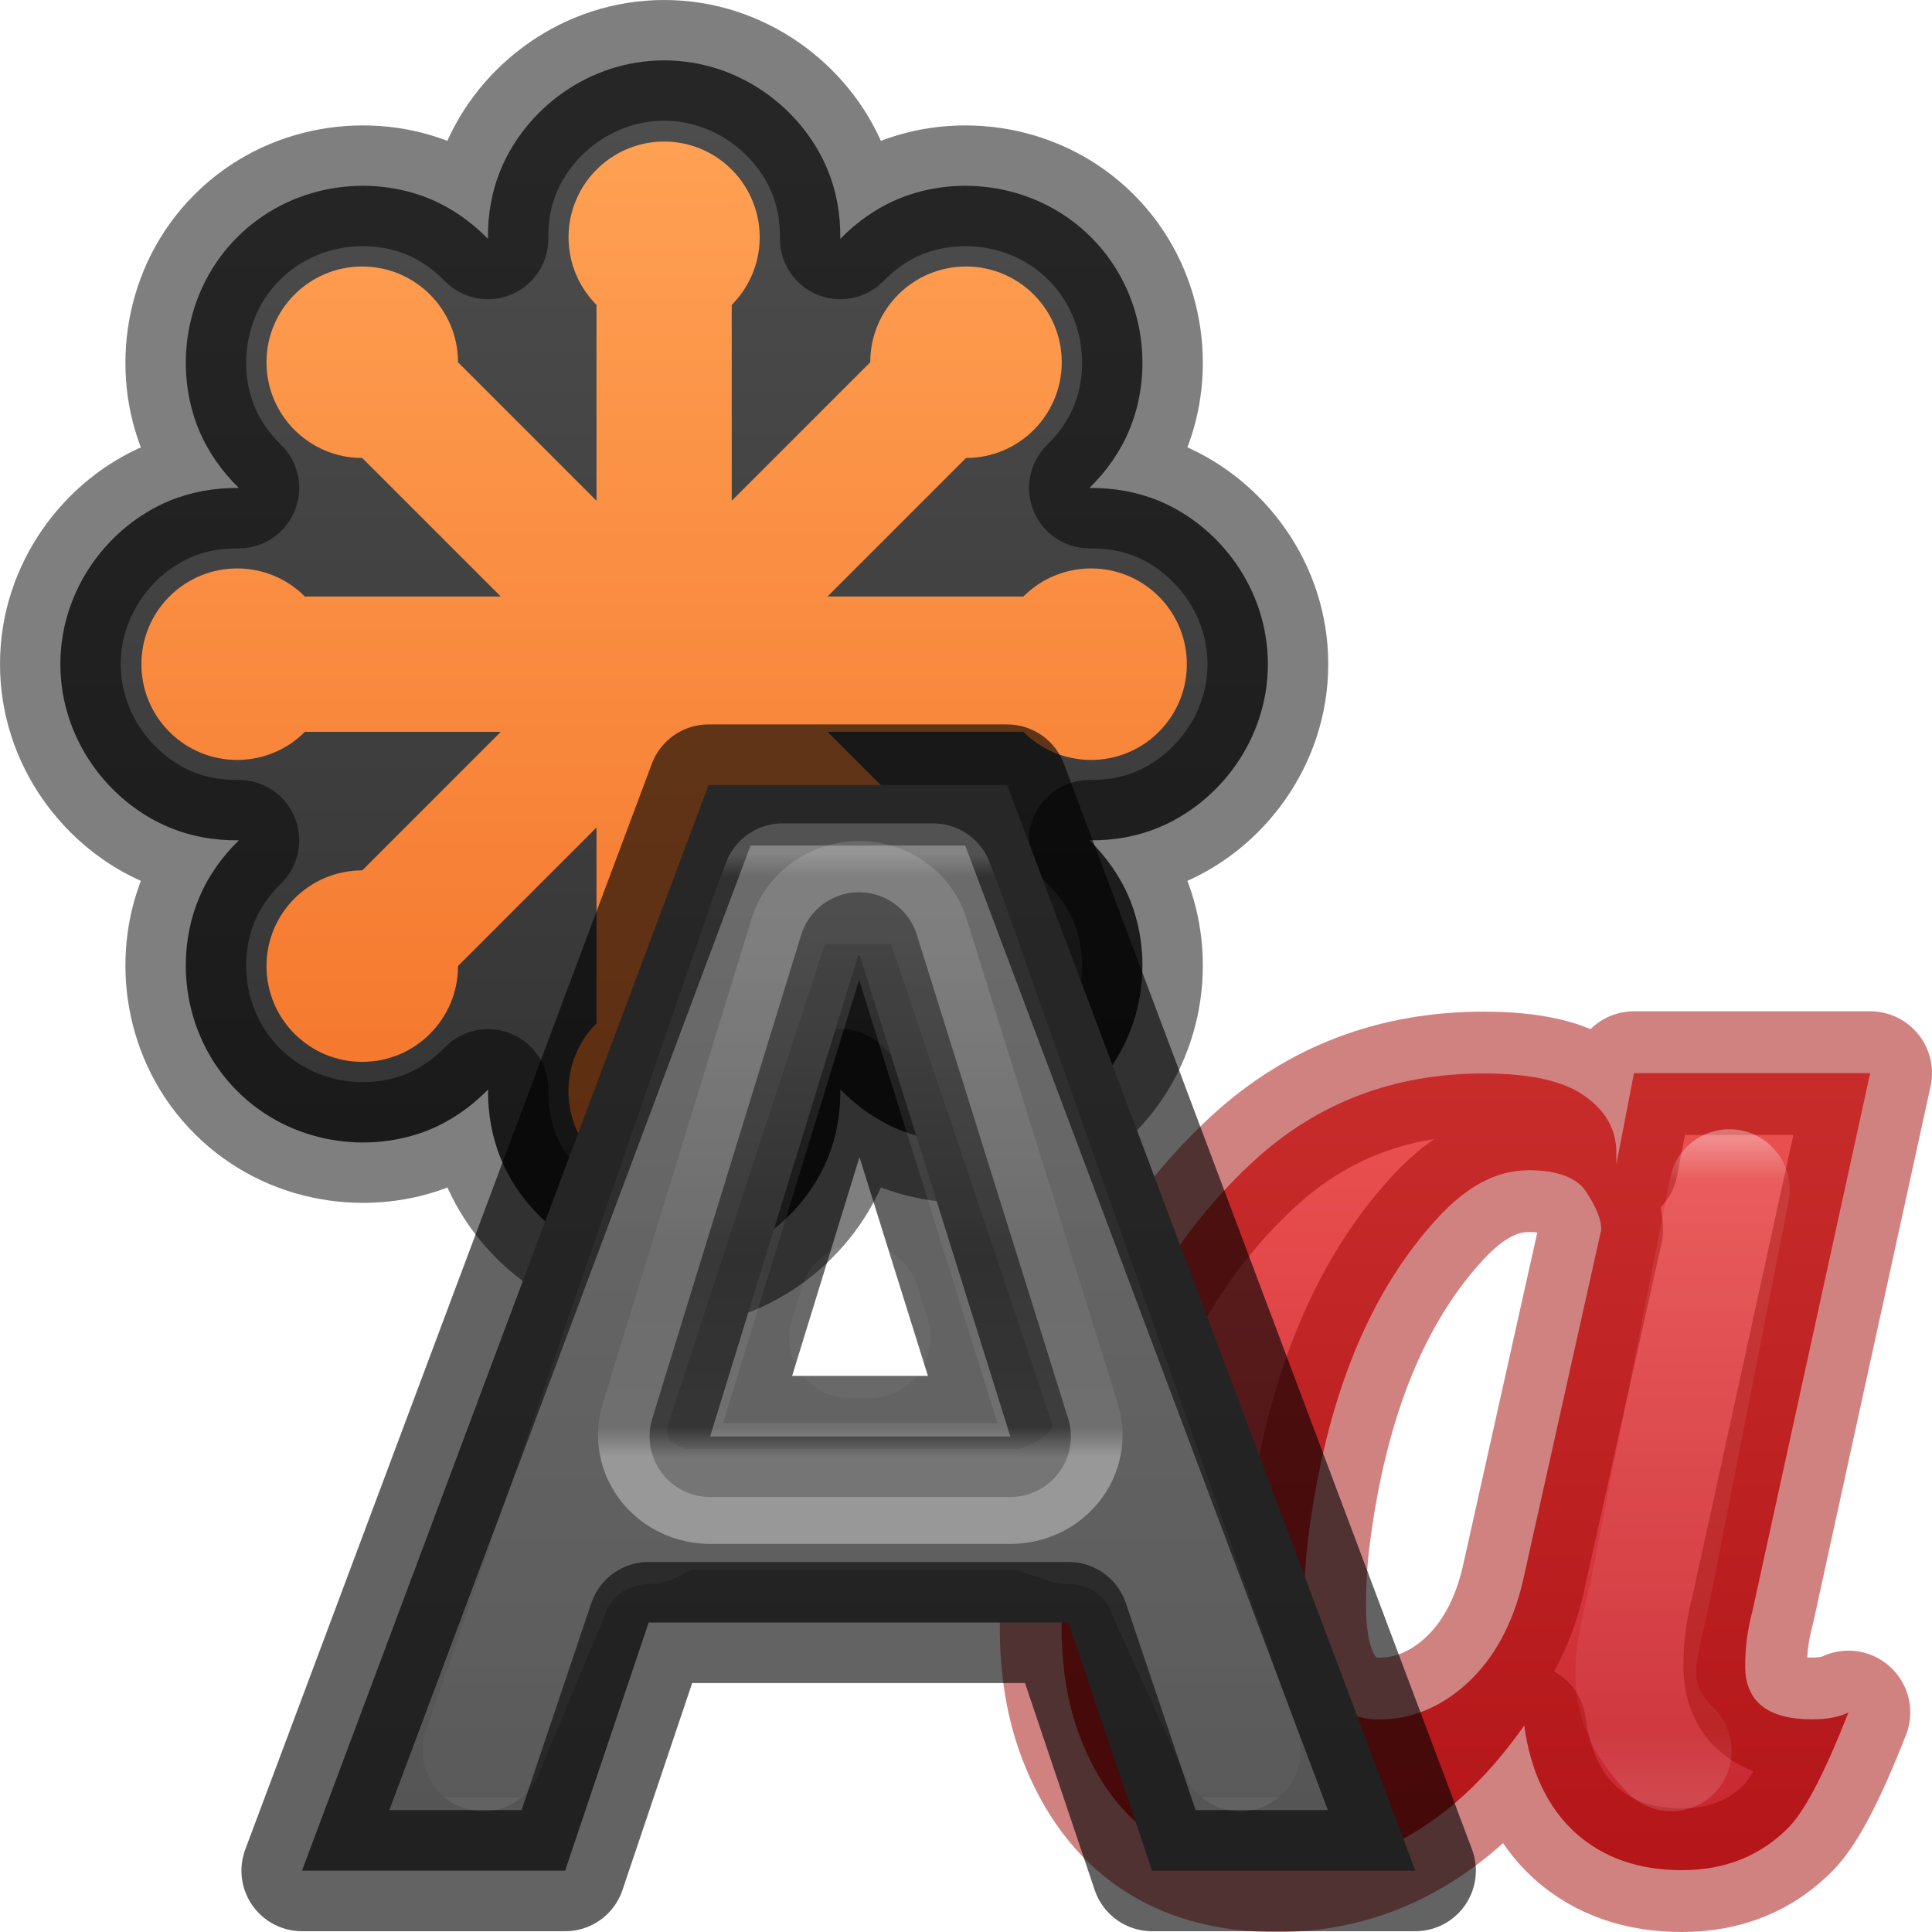
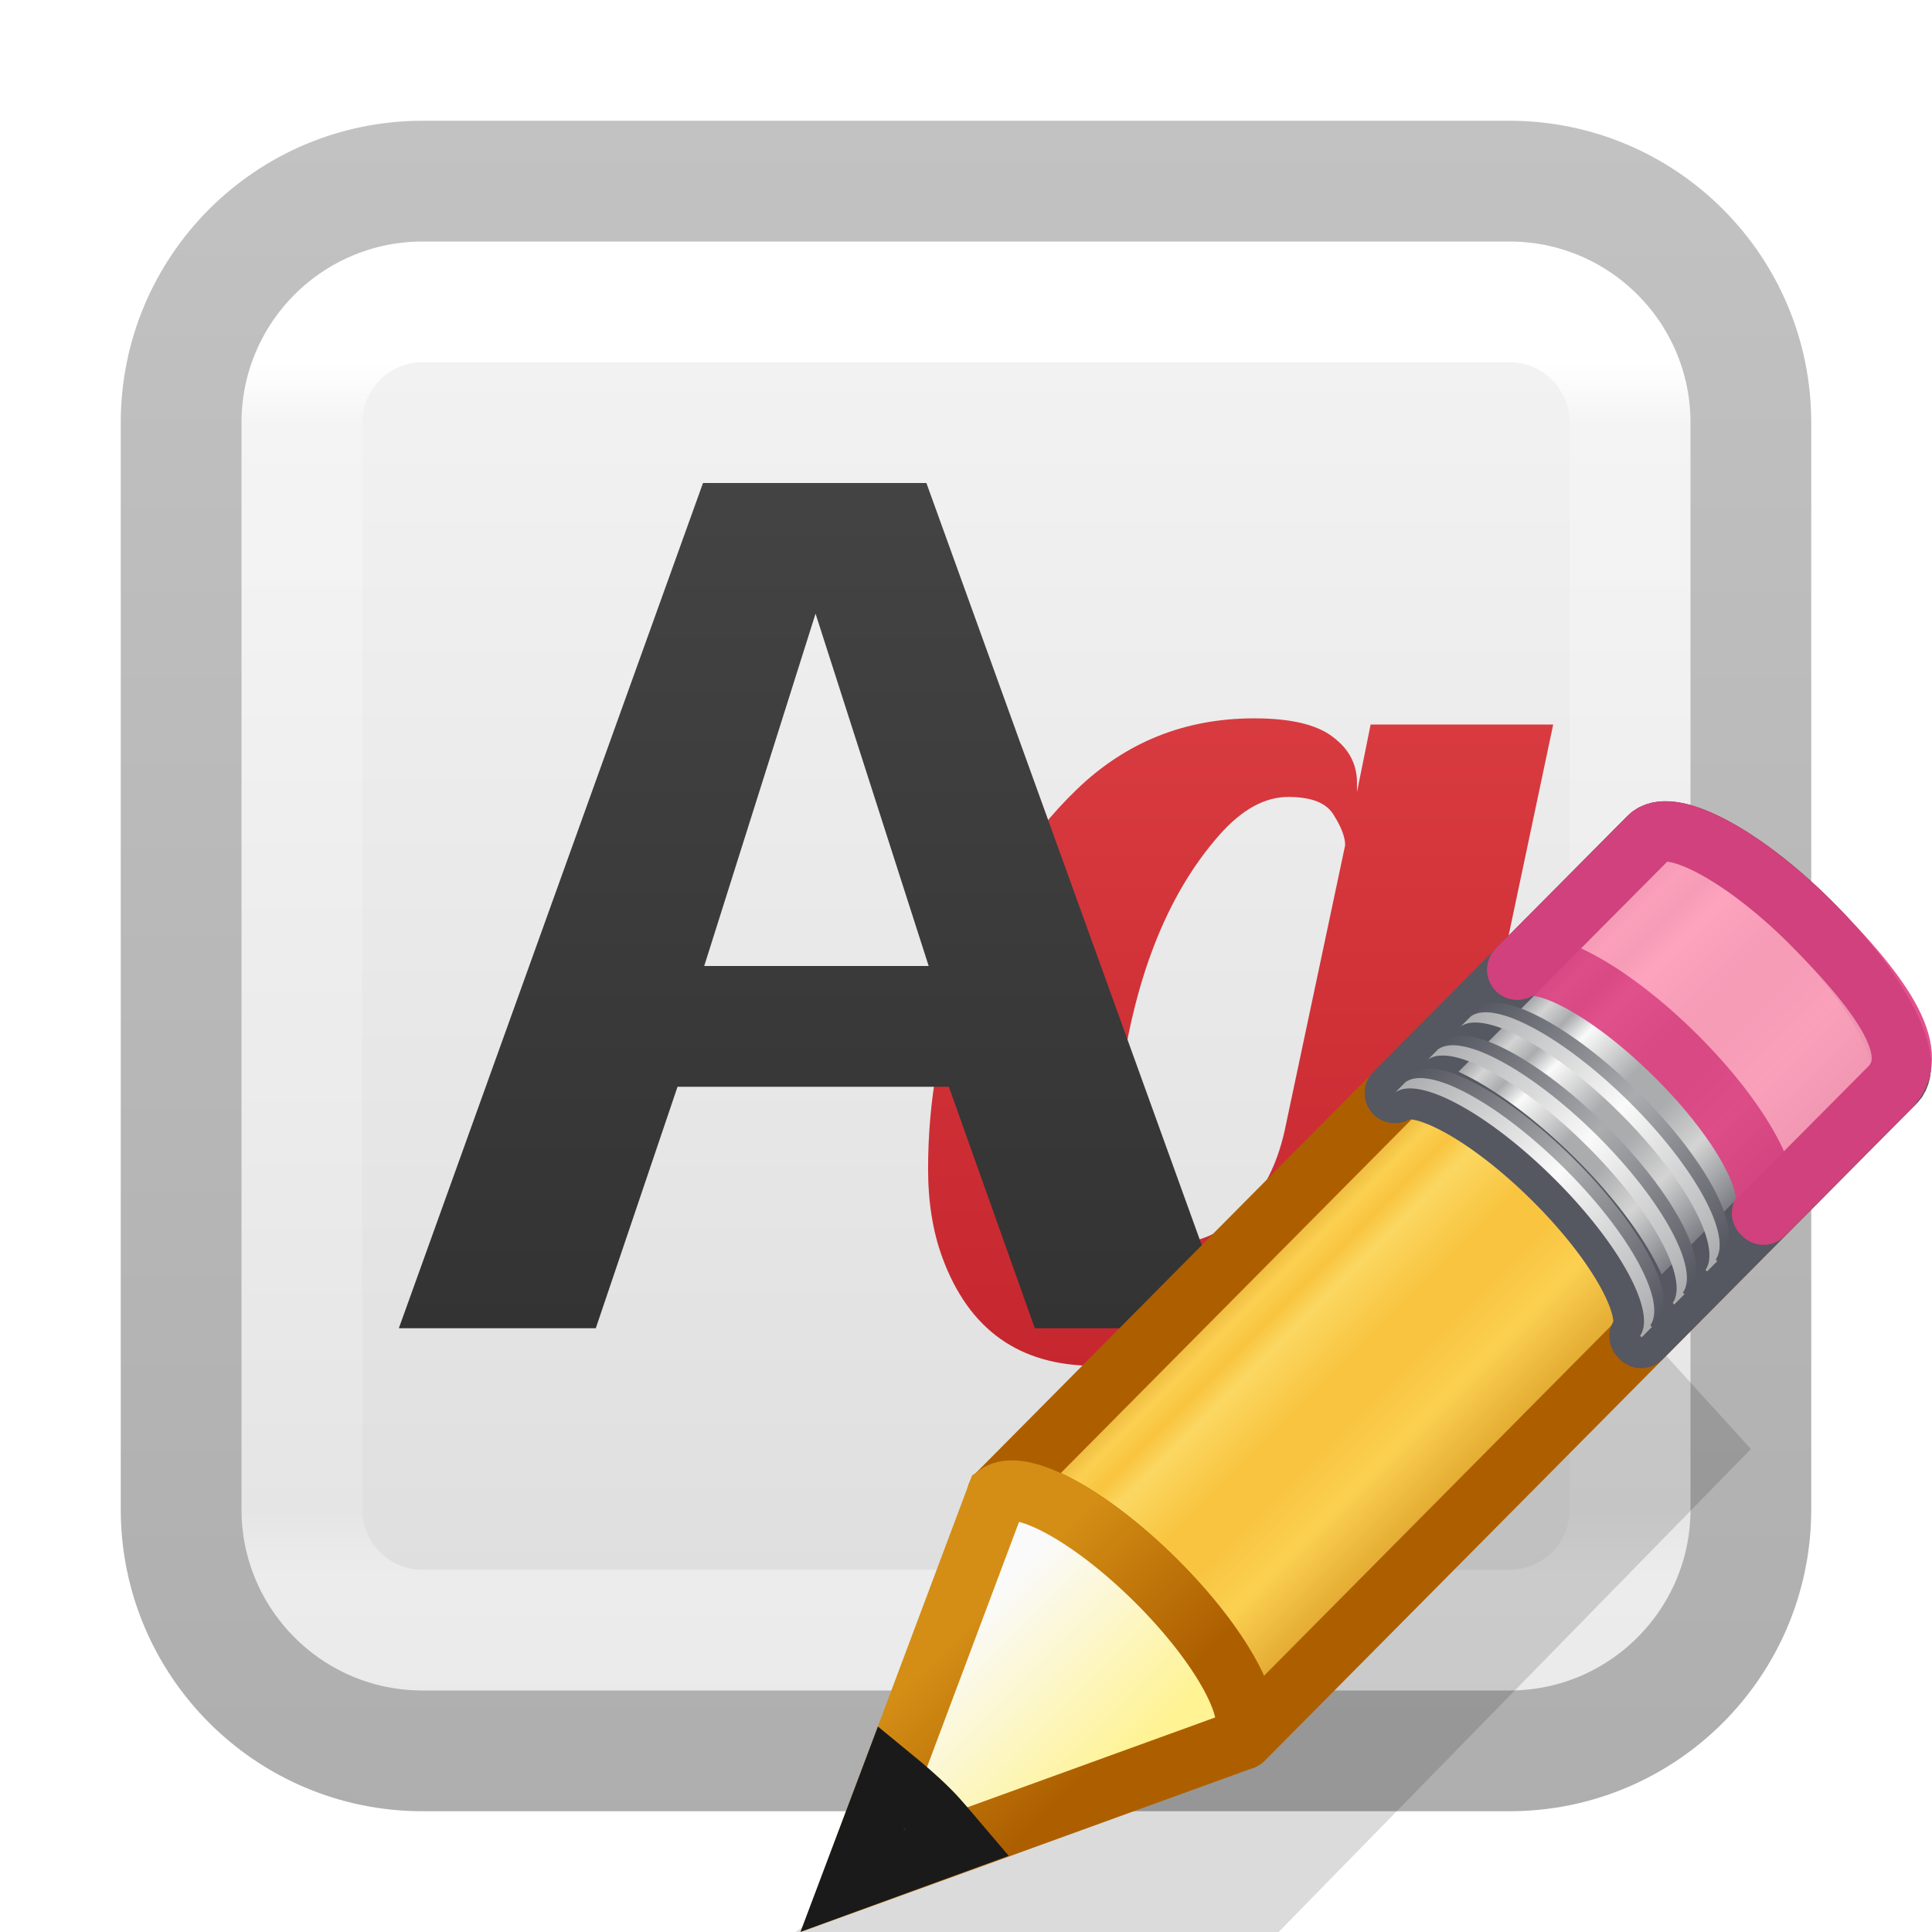
<svg xmlns="http://www.w3.org/2000/svg" xmlns:xlink="http://www.w3.org/1999/xlink" version="1.1" width="16" height="16" id="svg4372" xml:space="preserve">
  <defs id="defs4374">
-     <linearGradient id="linearGradient1069">
-       <stop style="stop-color:#ed5353;stop-opacity:1" offset="0" id="stop1065" />
-       <stop style="stop-color:#c6262e;stop-opacity:1" offset="1" id="stop1067" />
+     <linearGradient x1="24" y1="7.182" x2="24" y2="40.818" id="linearGradient3304" xlink:href="#linearGradient3924-4-8" gradientUnits="userSpaceOnUse" gradientTransform="matrix(0.2972973,0,0,0.2972973,0.8648691,0.8648672)" />
+     <linearGradient id="linearGradient3924-4-8">
+       <stop id="stop3926-0-4" style="stop-color:#ffffff;stop-opacity:1" offset="0" />
+       <stop id="stop3928-6-8" style="stop-color:#ffffff;stop-opacity:0.235" offset="0.05" />
+       <stop id="stop3930-2-1" style="stop-color:#ffffff;stop-opacity:0.157" offset="0.95" />
+       <stop id="stop3932-9-0" style="stop-color:#ffffff;stop-opacity:0.392" offset="1" />
    </linearGradient>
-     <linearGradient id="linearGradient2739">
-       <stop offset="0" style="stop-color:#ffffff;stop-opacity:1" id="stop2731" />
-       <stop offset="0.065" style="stop-color:#ffffff;stop-opacity:0.235" id="stop2733" />
-       <stop offset="0.903" style="stop-color:#ffffff;stop-opacity:0.157" id="stop2735" />
-       <stop offset="1" style="stop-color:#ffffff;stop-opacity:0.392" id="stop2737" />
+     <linearGradient id="linearGradient3600-9-51">
+       <stop offset="0" style="stop-color:#f4f4f4;stop-opacity:1" id="stop3602-0-0" />
+       <stop offset="1" style="stop-color:#dbdbdb;stop-opacity:1" id="stop3604-9-04" />
    </linearGradient>
-     <linearGradient id="linearGradient1275">
-       <stop style="stop-color:#666666;stop-opacity:1" offset="0" id="stop1271" />
-       <stop style="stop-color:#545454;stop-opacity:1" offset="1" id="stop1273" />
+     <linearGradient id="linearGradient3104-6">
+       <stop offset="0" style="stop-color:#000000;stop-opacity:0.318" id="stop3106-3" />
+       <stop offset="1" style="stop-color:#000000;stop-opacity:0.24" id="stop3108-9" />
    </linearGradient>
-     <linearGradient id="linearGradient7719">
-       <stop offset="0" style="stop-color:#ffffff;stop-opacity:1" id="stop7711" />
-       <stop offset="0.057" style="stop-color:#ffffff;stop-opacity:0.235" id="stop7713" />
-       <stop offset="0.375" style="stop-color:#ffffff;stop-opacity:0.157" id="stop7715" />
-       <stop offset="1" style="stop-color:#ffffff;stop-opacity:0.392" id="stop7717" />
-     </linearGradient>
-     <linearGradient id="linearGradient5589">
-       <stop offset="0" style="stop-color:#ffffff;stop-opacity:1" id="stop5581" />
-       <stop offset="0.024" style="stop-color:#ffffff;stop-opacity:0.235" id="stop5583" />
-       <stop offset="1" style="stop-color:#ffffff;stop-opacity:0.157" id="stop5585" />
-       <stop offset="1" style="stop-color:#ffffff;stop-opacity:0.392" id="stop5587" />
-     </linearGradient>
+     <linearGradient xlink:href="#linearGradient3104-6" id="linearGradient2140" gradientUnits="userSpaceOnUse" gradientTransform="matrix(0.8074969,0,0,0.8947171,-36.4537,-22.66076)" x1="56.408" y1="42.392" x2="56.408" y2="26.596" />
+     <linearGradient xlink:href="#linearGradient3600-9-51" id="linearGradient2184" gradientUnits="userSpaceOnUse" gradientTransform="matrix(0.3067662,0,0,0.2950482,-14.70183,0.5752133)" x1="74.839" y1="4.536" x2="74.839" y2="49.779" />
+     <linearGradient gradientTransform="matrix(0.2639809,0,0,0.2601093,11.76691,0.7076502)" gradientUnits="userSpaceOnUse" y2="39.569" x2="-17.375" y1="-2.721" x1="-17.375" id="linearGradient1063" xlink:href="#linearGradient1061" />
    <linearGradient id="linearGradient1061">
      <stop id="stop1057" offset="0" style="stop-color:#4d4d4d;stop-opacity:1" />
      <stop id="stop1059" offset="1" style="stop-color:#333333;stop-opacity:1" />
    </linearGradient>
-     <linearGradient xlink:href="#linearGradient1069" id="linearGradient1718-3" gradientUnits="userSpaceOnUse" gradientTransform="matrix(0.1828473,0,0,0.1739847,-4.411666,-3.274233)" x1="105.265" y1="69.821" x2="105.265" y2="107.55" />
-     <linearGradient xlink:href="#linearGradient2739" id="linearGradient2729-3" gradientUnits="userSpaceOnUse" gradientTransform="matrix(0.1283746,0,0,0.1193496,18.969,9.321144)" x1="-34.386" y1="0.901" x2="-34.386" y2="46.369" />
-     <linearGradient xlink:href="#linearGradient1275" id="linearGradient5054-2" gradientUnits="userSpaceOnUse" gradientTransform="matrix(0.2420955,0,0,-0.2349173,32.78708,-56.22694)" x1="-100.564" y1="-266.168" x2="-100.564" y2="-305.769" />
-     <linearGradient xlink:href="#linearGradient7719" id="linearGradient7590-6" gradientUnits="userSpaceOnUse" gradientTransform="matrix(0.1283746,0,0,0.1193496,18.969,9.061383)" x1="-79.856" y1="25.182" x2="-79.856" y2="-11.294" />
-     <linearGradient xlink:href="#linearGradient5589" id="linearGradient6129-9" gradientUnits="userSpaceOnUse" gradientTransform="matrix(0.1283746,0,0,0.1193496,18.969,9.061383)" x1="-86.386" y1="-16.64" x2="-86.386" y2="48.796" />
-     <linearGradient xlink:href="#linearGradient1" id="linearGradient2" x1="0" y1="-127.279" x2="0" y2="127.277" gradientUnits="userSpaceOnUse" gradientTransform="matrix(0.0353557,0,0,0.0353557,5.5,5.50007)" />
-     <linearGradient id="linearGradient1">
-       <stop style="stop-color:#ffa154;stop-opacity:1;" offset="0" id="stop2" />
-       <stop style="stop-color:#f37329;stop-opacity:1;" offset="1" id="stop1" />
+     <linearGradient gradientTransform="matrix(0.2624822,0,0,0.2624822,-0.2525121,-0.2992601)" gradientUnits="userSpaceOnUse" y2="44.5" x2="44" y1="0" x1="44" id="linearGradient1071" xlink:href="#linearGradient1069" />
+     <linearGradient id="linearGradient1069">
+       <stop id="stop1065" offset="0" style="stop-color:#ed5353;stop-opacity:1" />
+       <stop id="stop1067" offset="1" style="stop-color:#c6262e;stop-opacity:1" />
    </linearGradient>
-     <linearGradient xlink:href="#linearGradient1061" id="linearGradient3" gradientUnits="userSpaceOnUse" x1="0" y1="-127.279" x2="0" y2="127.277" gradientTransform="matrix(0.0353557,0,0,0.0353557,5.5,5.50007)" />
+     <linearGradient spreadMethod="pad" gradientTransform="matrix(0.415777,-0.4174938,0.518983,0.5146192,-15.74723,2.650367)" gradientUnits="userSpaceOnUse" xlink:href="#linearGradient902" id="linearGradient8639" y2="31.211" x2="23.576" y1="25.357" x1="23.576" />
+     <linearGradient id="linearGradient902">
+       <stop id="stop886" style="stop-color:#ad5f00;stop-opacity:1" offset="0" />
+       <stop id="stop888" style="stop-color:#ffe16b;stop-opacity:1" offset="0.135" />
+       <stop id="stop890" style="stop-color:#f9c440;stop-opacity:1" offset="0.202" />
+       <stop id="stop892" style="stop-color:#fff394;stop-opacity:1" offset="0.27" />
+       <stop id="stop894" style="stop-color:#f9c440;stop-opacity:1" offset="0.447" />
+       <stop id="stop896" style="stop-color:#f9c440;stop-opacity:1" offset="0.571" />
+       <stop id="stop898" style="stop-color:#ffe16b;stop-opacity:1" offset="0.72" />
+       <stop id="stop900" style="stop-color:#ad5f00;stop-opacity:1" offset="1" />
+     </linearGradient>
+     <linearGradient spreadMethod="pad" y2="31.211" x2="23.576" y1="25.357" x1="23.576" gradientTransform="matrix(0.4282553,-0.4310653,0.5345587,0.531348,-16.23661,2.214998)" gradientUnits="userSpaceOnUse" id="linearGradient881" xlink:href="#linearGradient3155-40" />
+     <linearGradient id="linearGradient3155-40">
+       <stop offset="0" style="stop-color:#555761;stop-opacity:1" id="stop2541" />
+       <stop offset="0.135" style="stop-color:#d4d4d4;stop-opacity:1" id="stop2543" />
+       <stop offset="0.202" style="stop-color:#abacae;stop-opacity:1" id="stop2545" />
+       <stop offset="0.27" style="stop-color:#fafafa;stop-opacity:1" id="stop2547" />
+       <stop offset="0.447" style="stop-color:#abacae;stop-opacity:1" id="stop2549" />
+       <stop offset="0.571" style="stop-color:#abacae;stop-opacity:1" id="stop2551" />
+       <stop offset="0.72" style="stop-color:#d4d4d4;stop-opacity:1" id="stop2553" />
+       <stop offset="1" style="stop-color:#555761;stop-opacity:1" id="stop2555" />
+     </linearGradient>
+     <linearGradient gradientTransform="matrix(0.4040235,-0.4056919,0.6073752,0.6022679,-17.86776,0.6930272)" gradientUnits="userSpaceOnUse" xlink:href="#linearGradient3240-279" id="linearGradient8641" y2="30" x2="30.038" y1="24.99" x1="30.038" />
+     <linearGradient id="linearGradient3240-279">
+       <stop offset="0" style="stop-color:#555761;stop-opacity:1" id="stop2559" />
+       <stop offset="0.5" style="stop-color:#abacae;stop-opacity:1" id="stop2561" />
+       <stop offset="1" style="stop-color:#555761;stop-opacity:1" id="stop2563" />
+     </linearGradient>
+     <linearGradient gradientTransform="matrix(0.4040235,-0.4056919,0.6073752,0.6022679,-17.98347,0.8092126)" gradientUnits="userSpaceOnUse" xlink:href="#linearGradient3223-789" id="linearGradient8643" y2="30" x2="30.038" y1="24.99" x1="30.038" />
+     <linearGradient id="linearGradient3223-789">
+       <stop offset="0" style="stop-color:#abacae;stop-opacity:1" id="stop2567" />
+       <stop offset="0.5" style="stop-color:#fafafa;stop-opacity:1" id="stop2569" />
+       <stop offset="1" style="stop-color:#abacae;stop-opacity:1" id="stop2571" />
+     </linearGradient>
+     <linearGradient gradientTransform="matrix(0.4040235,-0.4056919,0.6073752,0.6022679,-17.46568,0.2892868)" gradientUnits="userSpaceOnUse" xlink:href="#linearGradient3240-279" id="linearGradient8645" y2="30" x2="30.038" y1="24.99" x1="30.038" />
+     <linearGradient gradientTransform="matrix(0.4040235,-0.4056919,0.6073752,0.6022679,-17.58139,0.4054707)" gradientUnits="userSpaceOnUse" xlink:href="#linearGradient3223-789" id="linearGradient8647" y2="30" x2="30.038" y1="24.99" x1="30.038" />
+     <linearGradient gradientTransform="matrix(0.4040235,-0.4056919,0.6073752,0.6022679,-17.06166,-0.1164056)" gradientUnits="userSpaceOnUse" xlink:href="#linearGradient3240-279" id="linearGradient8649" y2="30" x2="30.038" y1="24.99" x1="30.038" />
+     <linearGradient gradientTransform="matrix(0.4040235,-0.4056919,0.6073752,0.6022679,-17.17737,-2.1969969e-4)" gradientUnits="userSpaceOnUse" xlink:href="#linearGradient3223-789" id="linearGradient8651" y2="30" x2="30.038" y1="24.99" x1="30.038" />
+     <linearGradient gradientTransform="matrix(0.4040391,-0.4057075,0.6073753,0.6022679,-15.5314,-1.637717)" gradientUnits="userSpaceOnUse" xlink:href="#linearGradient3290-678" id="linearGradient8653" y2="26.03" x2="9" y1="29.057" x1="9" />
+     <linearGradient id="linearGradient3290-678">
+       <stop offset="0" style="stop-color:#fff394;stop-opacity:1" id="stop2607" />
+       <stop offset="1" style="stop-color:#fafafa;stop-opacity:1" id="stop2609" />
+     </linearGradient>
+     <linearGradient gradientTransform="matrix(0.3763867,0.03614608,0.03669342,0.3748805,-0.1126625,-3.233636)" gradientUnits="userSpaceOnUse" xlink:href="#linearGradient3191-577" id="linearGradient8655" y2="41.392" x2="9.522" y1="37.372" x1="5.518" />
+     <linearGradient id="linearGradient3191-577">
+       <stop offset="0" style="stop-color:#d48e15;stop-opacity:1" id="stop2613" />
+       <stop offset="1" style="stop-color:#ad5f00;stop-opacity:1" id="stop2615" />
+     </linearGradient>
  </defs>
-   <path id="path8" style="baseline-shift:baseline;display:inline;overflow:visible;fill:url(#linearGradient3);stroke:#000000;stroke-width:1;stroke-linejoin:round;stroke-dasharray:none;stroke-opacity:0.5;paint-order:fill markers stroke;enable-background:accumulate;stop-color:#000000" d="M 5.5,0.5 C 4.876,0.5 4.355,0.902 4.147,1.404 4.073,1.582 4.038,1.778 4.041,1.978 3.902,1.835 3.738,1.721 3.56,1.647 3.059,1.439 2.406,1.523 1.964,1.965 1.523,2.406 1.439,3.059 1.647,3.56 1.721,3.738 1.835,3.902 1.978,4.041 1.778,4.039 1.582,4.074 1.404,4.147 0.902,4.355 0.5,4.876 0.5,5.5 c 0,0.624 0.402,1.145 0.904,1.353 0.178,0.074 0.374,0.109 0.574,0.106 -0.143,0.139 -0.257,0.303 -0.331,0.481 -0.208,0.502 -0.124,1.155 0.318,1.596 0.441,0.441 1.094,0.525 1.596,0.318 0.178,-0.074 0.341,-0.188 0.481,-0.331 -0.003,0.199 0.033,0.396 0.106,0.574 C 4.355,10.098 4.876,10.5 5.5,10.5 c 0.624,0 1.145,-0.402 1.353,-0.904 0.074,-0.178 0.109,-0.374 0.106,-0.574 0.139,0.143 0.303,0.257 0.481,0.331 0.502,0.208 1.155,0.124 1.596,-0.318 C 9.477,8.594 9.561,7.942 9.353,7.44 9.279,7.262 9.165,7.098 9.022,6.959 9.222,6.962 9.418,6.927 9.596,6.853 10.098,6.645 10.5,6.124 10.5,5.5 10.5,4.876 10.098,4.355 9.596,4.147 9.418,4.074 9.222,4.039 9.022,4.041 9.165,3.902 9.279,3.738 9.353,3.56 9.561,3.059 9.477,2.406 9.036,1.965 8.594,1.523 7.941,1.439 7.44,1.647 7.262,1.721 7.098,1.835 6.959,1.978 6.962,1.778 6.927,1.582 6.853,1.404 6.645,0.902 6.124,0.5 5.5,0.5 Z" />
-   <path style="baseline-shift:baseline;display:inline;overflow:visible;vector-effect:none;fill:url(#linearGradient2);stroke:none;stroke-width:38.008;paint-order:markers stroke fill;enable-background:accumulate;stop-color:#000000" d="M 5.5,1.172 A 0.793,0.793 0 0 0 4.94,2.525 V 4.147 L 3.793,3 A 0.793,0.793 0 1 0 3,3.793 L 4.147,4.94 H 2.525 a 0.793,0.793 0 1 0 0,1.121 H 4.147 L 3,7.208 A 0.793,0.793 0 1 0 3.793,8 L 4.94,6.853 v 1.622 a 0.793,0.793 0 1 0 1.121,0 V 6.853 L 7.207,8 A 0.793,0.793 0 1 0 8,7.208 L 6.853,6.061 h 1.622 a 0.793,0.793 0 1 0 0,-1.121 H 6.853 L 8,3.793 A 0.793,0.793 0 1 0 7.207,3 L 6.06,4.147 V 2.525 A 0.793,0.793 0 0 0 5.5,1.172 Z" id="path9" />
-   <path style="font-style:normal;font-weight:normal;font-size:40px;line-height:1.25;font-family:sans-serif;font-variation-settings:normal;letter-spacing:0px;word-spacing:0px;display:inline;fill:url(#linearGradient1718-3);fill-opacity:1;stroke:#a10705;stroke-width:1.024;stroke-linecap:butt;stroke-linejoin:round;stroke-miterlimit:4;stroke-dasharray:none;stroke-dashoffset:0;stroke-opacity:0.502;marker:none;stop-color:#000000" d="m 12.286,8.89 c -0.742,-3e-7 -1.377,0.242 -1.903,0.725 -0.526,0.484 -0.93,1.095 -1.213,1.836 -0.128,0.336 -0.223,0.675 -0.285,1.016 -0.062,0.336 -0.093,0.675 -0.093,1.016 0,0.336 0.051,0.637 0.152,0.902 0.283,0.736 0.826,1.104 1.631,1.104 0.804,0 1.487,-0.4 2.048,-1.199 0.053,0.383 0.194,0.679 0.424,0.889 0.23,0.206 0.524,0.309 0.882,0.309 0.362,0 0.661,-0.122 0.895,-0.366 0.133,-0.143 0.294,-0.456 0.484,-0.94 -0.08,0.038 -0.179,0.057 -0.298,0.057 -0.371,0 -0.557,-0.147 -0.557,-0.442 0,-0.156 0.02,-0.307 0.06,-0.454 l 0.975,-4.456 h -1.956 l -0.146,0.754 v -0.095 c 0,-0.189 -0.086,-0.345 -0.259,-0.467 C 12.956,8.953 12.675,8.89 12.286,8.89 Z m 0.365,0.801 c 0.252,0 0.415,0.063 0.491,0.189 0.08,0.122 0.119,0.223 0.119,0.303 L 12.611,13.098 c -0.084,0.353 -0.236,0.633 -0.457,0.839 -0.221,0.202 -0.466,0.303 -0.736,0.303 -0.146,0 -0.267,-0.046 -0.365,-0.139 -0.168,-0.151 -0.252,-0.418 -0.252,-0.801 0,-0.198 0.011,-0.385 0.033,-0.561 0.146,-1.156 0.506,-2.044 1.081,-2.662 0.239,-0.257 0.484,-0.385 0.736,-0.385 z" id="text942" />
-   <path id="text942-6" style="font-style:normal;font-weight:normal;font-size:40px;line-height:1.25;font-family:sans-serif;font-variation-settings:normal;letter-spacing:0px;word-spacing:0px;display:inline;opacity:0.35;vector-effect:none;fill:none;fill-opacity:1;stroke:url(#linearGradient2729-3);stroke-width:1;stroke-linecap:round;stroke-linejoin:round;stroke-miterlimit:4;stroke-dasharray:none;stroke-dashoffset:0;stroke-opacity:1;-inkscape-stroke:none;marker:none;stop-color:#000000" d="M 13.841,14.5 C 13.393,14.047 13.56,13.687 13.674,13.142 l 0.648,-3.29" />
-   <path style="font-style:normal;font-variant:normal;font-weight:bold;font-stretch:normal;font-size:37.333px;line-height:1.25;font-family:'Open Sans';-inkscape-font-specification:'Open Sans Bold';font-variation-settings:normal;letter-spacing:0px;word-spacing:0px;display:inline;vector-effect:none;fill:url(#linearGradient5054-2);fill-opacity:1;stroke:#000000;stroke-width:1.003;stroke-linecap:butt;stroke-linejoin:round;stroke-miterlimit:3;stroke-dasharray:none;stroke-dashoffset:0;stroke-opacity:0.61;-inkscape-stroke:none;stop-color:#000000" d="m 5.868,6.501 -3.367,8.991 h 2.179 l 0.692,-2.055 h 3.477 l 0.692,2.055 H 11.721 L 8.341,6.501 Z M 7.114,7.891 8.367,11.896 H 5.881 Z" id="flowRoot1142" />
-   <path id="flowRoot1142-12" style="font-style:normal;font-variant:normal;font-weight:bold;font-stretch:normal;font-size:37.333px;line-height:1.25;font-family:'Open Sans';-inkscape-font-specification:'Open Sans Bold';font-variation-settings:normal;letter-spacing:0px;word-spacing:0px;display:inline;opacity:0.35;vector-effect:none;fill:none;fill-opacity:1;stroke:url(#linearGradient7590-6);stroke-width:1;stroke-linecap:round;stroke-linejoin:round;stroke-miterlimit:4;stroke-dasharray:none;stroke-dashoffset:0;stroke-opacity:1;-inkscape-stroke:none;marker:none;stop-color:#000000" d="M 7.113,7.465 A 0.429,0.402 0 0 0 6.702,7.755 L 5.469,11.773 a 0.429,0.402 0 0 0 0.413,0.513 h 2.486 a 0.429,0.402 0 0 0 0.412,-0.514 L 7.526,7.753 A 0.429,0.402 0 0 0 7.113,7.465 Z" />
-   <path id="flowRoot1142-7" style="font-style:normal;font-variant:normal;font-weight:bold;font-stretch:normal;font-size:37.333px;line-height:1.25;font-family:'Open Sans';-inkscape-font-specification:'Open Sans Bold';font-variation-settings:normal;letter-spacing:0px;word-spacing:0px;display:inline;opacity:0.2;vector-effect:none;fill:none;fill-opacity:1;stroke:url(#linearGradient6129-9);stroke-width:1;stroke-linecap:round;stroke-linejoin:round;stroke-miterlimit:4;stroke-dasharray:none;stroke-dashoffset:0;stroke-opacity:1;-inkscape-stroke:none;marker:none;stop-color:#000000" d="M 10.271,14.5 7.825,7.575 9.199,11.664 C 9.291,12.091 8.947,12.391 8.5,12.5 m 1.771,2 -0.596,-1.311 C 9.56,12.85 9.226,12.619 8.849,12.619 L 8.5,12.5 H 5.616 C 5.171,12.391 4.959,12.093 5.049,11.668 L 6.378,7.596 4,14.5 v 0 l 0.546,-1.311 c 0.114,-0.339 0.448,-0.57 0.826,-0.57 L 5.616,12.5 m 1.505,-1.7 -0.086,0.278 H 7.207 Z M 7.825,7.575 7.728,7.319 H 6.481 L 6.378,7.596" />
+   <rect style="color:#000000;font-variation-settings:normal;display:inline;overflow:visible;visibility:visible;vector-effect:none;fill:url(#linearGradient2184);fill-opacity:1;fill-rule:nonzero;stroke:none;stroke-width:1;stroke-linecap:butt;stroke-linejoin:miter;stroke-miterlimit:4;stroke-dasharray:none;stroke-dashoffset:0;stroke-opacity:1;-inkscape-stroke:none;marker:none;enable-background:accumulate;stop-color:#000000" id="rect5505-21-1-7-2-9-5" y="2" x="2" ry="1.5" rx="1.5" height="12" width="12" />
+   <rect width="11" height="11" x="2.5" y="2.5" id="rect6741-0-3-5" style="opacity:1;fill:none;stroke:url(#linearGradient3304);stroke-width:1;stroke-linecap:round;stroke-linejoin:round;stroke-miterlimit:4;stroke-dasharray:none;stroke-dashoffset:0;stroke-opacity:1" rx="1" ry="1" />
+   <rect width="13" height="13" rx="2" ry="2" x="1.5" y="1.5" id="rect5505-21-2-8" style="color:#000000;display:inline;overflow:visible;visibility:visible;opacity:1;fill:none;stroke:url(#linearGradient2140);stroke-width:1;stroke-linecap:butt;stroke-linejoin:round;stroke-miterlimit:4;stroke-dasharray:none;stroke-dashoffset:0;stroke-opacity:1;marker:none;enable-background:accumulate;font-variation-settings:normal;vector-effect:none;fill-opacity:1;-inkscape-stroke:none;stop-color:#000000;stop-opacity:1" />
+   <path id="text942" d="M 10.387,5.949 C 9.813,5.949 9.323,6.146 8.916,6.539 8.509,6.932 8.196,7.429 7.978,8.03 7.879,8.304 7.805,8.579 7.757,8.856 7.709,9.129 7.686,9.404 7.686,9.681 c 0,0.273 0.039,0.518 0.118,0.733 0.219,0.598 0.639,0.897 1.261,0.897 0.622,0 1.15,-0.325 1.584,-0.974 0.041,0.311 0.15,0.552 0.328,0.723 0.178,0.167 0.405,0.251 0.682,0.251 0.28,0 0.511,-0.099 0.692,-0.297 0.103,-0.116 0.227,-0.371 0.374,-0.764 -0.062,0.031 -0.138,0.046 -0.231,0.046 -0.287,0 -0.431,-0.12 -0.431,-0.359 0,-0.126 0.015,-0.249 0.046,-0.369 l 0.754,-3.568 h -1.512 l -0.113,0.559 v -0.077 c 0,-0.154 -0.067,-0.28 -0.2,-0.379 -0.133,-0.103 -0.35,-0.154 -0.651,-0.154 z m 0.282,0.651 c 0.195,0 0.321,0.051 0.379,0.154 0.062,0.099 0.092,0.181 0.092,0.246 L 10.638,9.368 c -0.065,0.287 -0.183,0.514 -0.354,0.682 -0.171,0.164 -0.361,0.246 -0.569,0.246 -0.113,0 -0.207,-0.038 -0.282,-0.113 -0.13,-0.123 -0.195,-0.34 -0.195,-0.651 0,-0.161 0.009,-0.313 0.026,-0.456 C 9.377,8.136 9.656,7.415 10.1,6.913 10.285,6.704 10.474,6.6 10.669,6.6 Z" style="font-style:normal;font-weight:normal;font-size:40px;line-height:1.25;font-family:sans-serif;letter-spacing:0px;word-spacing:0px;fill:url(#linearGradient1071);fill-opacity:1;stroke:none;stroke-width:1" />
+   <path id="text68" d="M 5.822,4 3.303,11 H 4.934 L 5.611,9 h 2.247 l 0.712,2 H 10.201 L 7.672,4 Z M 6.754,5.082 7.691,8 h -1.859 z" style="font-style:normal;font-variant:normal;font-weight:bold;font-stretch:normal;font-size:9.882px;line-height:1.25;font-family:'Open Sans';-inkscape-font-specification:'Open Sans Bold';letter-spacing:0px;word-spacing:0px;vector-effect:none;fill:url(#linearGradient1063);fill-opacity:1;stroke:none;stroke-width:1;stroke-linecap:butt;stroke-linejoin:miter;stroke-miterlimit:4;stroke-dasharray:none;stroke-dashoffset:0;stroke-opacity:1" />
+   <g id="layer1" transform="matrix(0.599159,0,0,0.5991558,6.313374,6.121256)" style="display:inline;stroke-width:1.669">
+     <path style="opacity:0.15;fill:#0c0c0c;fill-opacity:1;fill-rule:evenodd;stroke:none;stroke-width:1.669" id="path2422" d="M 11.114,7.006 13.664,9.812 7.136,16.488 H 0.46 L 3.084,14.486 Z" />
+     <g id="g8626" transform="matrix(1.121283,0,0,1.124002,-1.413363,0.394738)" style="stroke-width:1.533">
+       <path style="fill:url(#linearGradient8639);fill-opacity:1;stroke:none;stroke-width:0.743;stroke-linecap:butt;stroke-linejoin:round;stroke-miterlimit:4;stroke-dasharray:none;stroke-dashoffset:0;stroke-opacity:1" id="rect2383" d="m 4.154,8.937 c 0.287,-0.208 1.148,0.256 1.96,1.062 0.81,0.804 1.26,1.641 1.058,1.931 -7.708e-4,0.001 0.02,0.018 0.019,0.019 L 15.224,3.868 C 15.481,3.61 15.011,2.725 14.173,1.894 13.335,1.062 12.445,0.599 12.187,0.857 Z" />
+       <path style="opacity:0.6;fill:#f9c440;fill-opacity:1;stroke:none;stroke-width:1.533" id="path3208" d="m 4.154,8.937 c 0.287,-0.208 1.148,0.256 1.96,1.062 0.81,0.804 1.26,1.641 1.058,1.931 -7.714e-4,0.001 0.02,0.018 0.019,0.019 l 4.877,-4.911 0.025,-0.025 c 7.9e-4,-0.001 -0.02,-0.018 -0.019,-0.019 C 12.277,6.704 11.827,5.867 11.016,5.063 10.204,4.258 9.343,3.793 9.056,4.001 l -0.025,0.025 z" />
+       <path d="m 4.154,8.937 c 0.287,-0.208 1.148,0.256 1.96,1.062 0.81,0.804 1.26,1.641 1.058,1.931 -7.708e-4,0.001 0.02,0.018 0.019,0.019 L 15.224,3.868 C 15.481,3.61 15.011,2.725 14.173,1.894 13.335,1.062 12.445,0.599 12.187,0.857 Z" id="path884" style="fill:none;fill-opacity:1;stroke:#ad5f00;stroke-width:0.743;stroke-linecap:butt;stroke-linejoin:round;stroke-miterlimit:4;stroke-dasharray:none;stroke-dashoffset:0;stroke-opacity:1" />
+       <path id="path877" transform="matrix(0.9708625,0,0,0.9685163,0.01628428,0.5051059)" d="m 12.664,0.297 c -0.052,0.011 -0.094,0.033 -0.127,0.066 L 9.312,3.609 c 0.297,-0.212 1.182,0.267 2.018,1.098 0.835,0.83 1.299,1.694 1.09,1.992 -7.93e-4,0.001 0.02,0.018 0.02,0.02 l 3.225,-3.246 C 15.929,3.206 15.445,2.292 14.582,1.434 13.827,0.683 13.029,0.222 12.664,0.297 Z" style="fill:url(#linearGradient881);fill-opacity:1;stroke:#555761;stroke-width:0.767;stroke-linecap:butt;stroke-linejoin:round;stroke-miterlimit:4;stroke-dasharray:none;stroke-dashoffset:0;stroke-opacity:1" />
+       <path style="opacity:0.9;fill:#fe9ab8;fill-opacity:1;stroke:#de3e80;stroke-width:0.743;stroke-linecap:butt;stroke-linejoin:round;stroke-miterlimit:4;stroke-dasharray:none;stroke-dashoffset:0;stroke-opacity:1" id="rect3175" d="m 10.565,2.484 c 0.287,-0.208 1.148,0.256 1.96,1.062 0.81,0.804 1.26,1.641 1.058,1.931 -7.69e-4,0.001 0.02,0.018 0.019,0.019 L 15.154,3.938 C 15.563,3.53 15.125,2.845 14.173,1.894 13.36,1.088 12.499,0.624 12.213,0.832 l -0.025,0.025 -1.622,1.627 z" />
+       <path style="fill:url(#linearGradient8641);fill-opacity:1;stroke:none;stroke-width:1.533" id="path3233" d="m 9.179,3.877 c 0.287,-0.208 1.148,0.256 1.96,1.062 0.81,0.804 1.26,1.641 1.058,1.931 -7.71e-4,0.001 0.02,0.018 0.019,0.019 l 0.126,-0.127 c 7.9e-4,-0.001 -0.02,-0.018 -0.019,-0.019 C 12.525,6.453 12.076,5.615 11.265,4.812 10.453,4.006 9.591,3.542 9.305,3.75 Z" />
+       <path style="fill:url(#linearGradient8643);fill-opacity:1;stroke:none;stroke-width:1.533" id="path3216" d="m 9.063,3.993 c 0.287,-0.208 1.148,0.256 1.96,1.062 0.81,0.804 1.26,1.641 1.058,1.931 -7.71e-4,0.001 0.02,0.018 0.019,0.019 L 12.226,6.877 c 7.9e-4,-0.001 -0.02,-0.018 -0.019,-0.019 C 12.41,6.569 11.96,5.732 11.149,4.928 10.337,4.122 9.476,3.658 9.189,3.866 Z" />
+       <path style="fill:url(#linearGradient8645);fill-opacity:1;stroke:none;stroke-width:1.533" id="path3248" d="m 9.581,3.473 c 0.287,-0.208 1.148,0.256 1.96,1.062 0.81,0.804 1.26,1.641 1.058,1.931 -7.73e-4,0.001 0.02,0.018 0.019,0.019 l 0.126,-0.127 c 7.91e-4,-0.001 -0.02,-0.018 -0.019,-0.019 C 12.927,6.049 12.478,5.212 11.667,4.408 10.855,3.603 9.993,3.138 9.707,3.346 Z" />
+       <path style="fill:url(#linearGradient8647);fill-opacity:1;stroke:none;stroke-width:1.533" id="path3250" d="m 9.465,3.589 c 0.287,-0.208 1.148,0.256 1.96,1.062 0.81,0.804 1.26,1.641 1.058,1.931 -7.69e-4,0.001 0.02,0.018 0.019,0.019 l 0.126,-0.127 c 7.9e-4,-0.001 -0.02,-0.018 -0.019,-0.019 C 12.812,6.166 12.362,5.328 11.552,4.524 10.739,3.719 9.878,3.255 9.591,3.462 Z" />
+       <path style="fill:url(#linearGradient8649);fill-opacity:1;stroke:none;stroke-width:1.533" id="path3256" d="M 9.985,3.067 C 10.271,2.86 11.133,3.324 11.945,4.129 c 0.81,0.804 1.26,1.641 1.058,1.931 -7.7e-4,0.001 0.02,0.018 0.019,0.019 L 13.148,5.952 c 7.92e-4,-0.001 -0.02,-0.018 -0.019,-0.019 C 13.331,5.644 12.882,4.806 12.071,4.002 11.259,3.197 10.397,2.733 10.111,2.94 Z" />
+       <path style="fill:url(#linearGradient8651);fill-opacity:1;stroke:none;stroke-width:1.533" id="path3258" d="m 9.869,3.183 c 0.287,-0.208 1.148,0.256 1.96,1.062 0.81,0.804 1.26,1.641 1.058,1.931 -7.71e-4,0.001 0.02,0.018 0.019,0.019 l 0.126,-0.127 c 7.89e-4,-0.001 -0.02,-0.018 -0.019,-0.019 C 13.216,5.76 12.766,4.922 11.956,4.119 11.143,3.313 10.282,2.849 9.995,3.057 Z" />
+       <path style="fill:url(#linearGradient8653);fill-opacity:1;fill-rule:evenodd;stroke:url(#linearGradient8655);stroke-width:0.743;stroke-linecap:butt;stroke-linejoin:miter;stroke-miterlimit:4;stroke-dasharray:none;stroke-opacity:1" id="path3270" d="M 2.365,13.694 7.137,11.968 7.176,11.929 C 7.379,11.64 6.924,10.802 6.114,9.998 5.301,9.193 4.441,8.731 4.154,8.939 Z" />
+       <path style="fill:#333333;fill-opacity:1;fill-rule:evenodd;stroke:#1a1a1a;stroke-width:0.743;stroke-linecap:butt;stroke-linejoin:miter;stroke-miterlimit:4;stroke-dasharray:none;stroke-opacity:1" id="path3281" d="M 2.85,12.406 2.365,13.689 3.666,13.215 C 3.552,13.082 3.447,12.947 3.312,12.814 3.156,12.659 3.005,12.533 2.85,12.406 Z" />
+     </g>
+   </g>
</svg>
